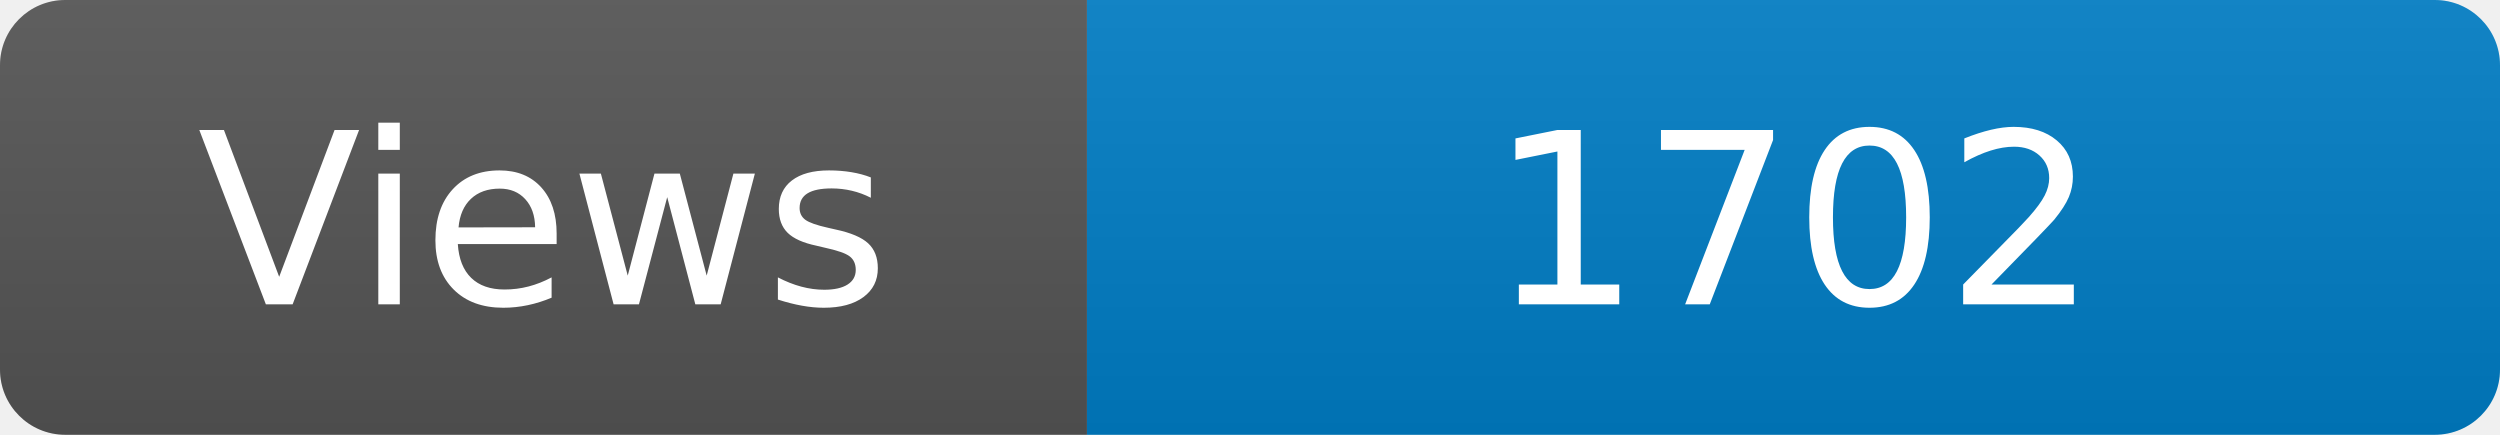
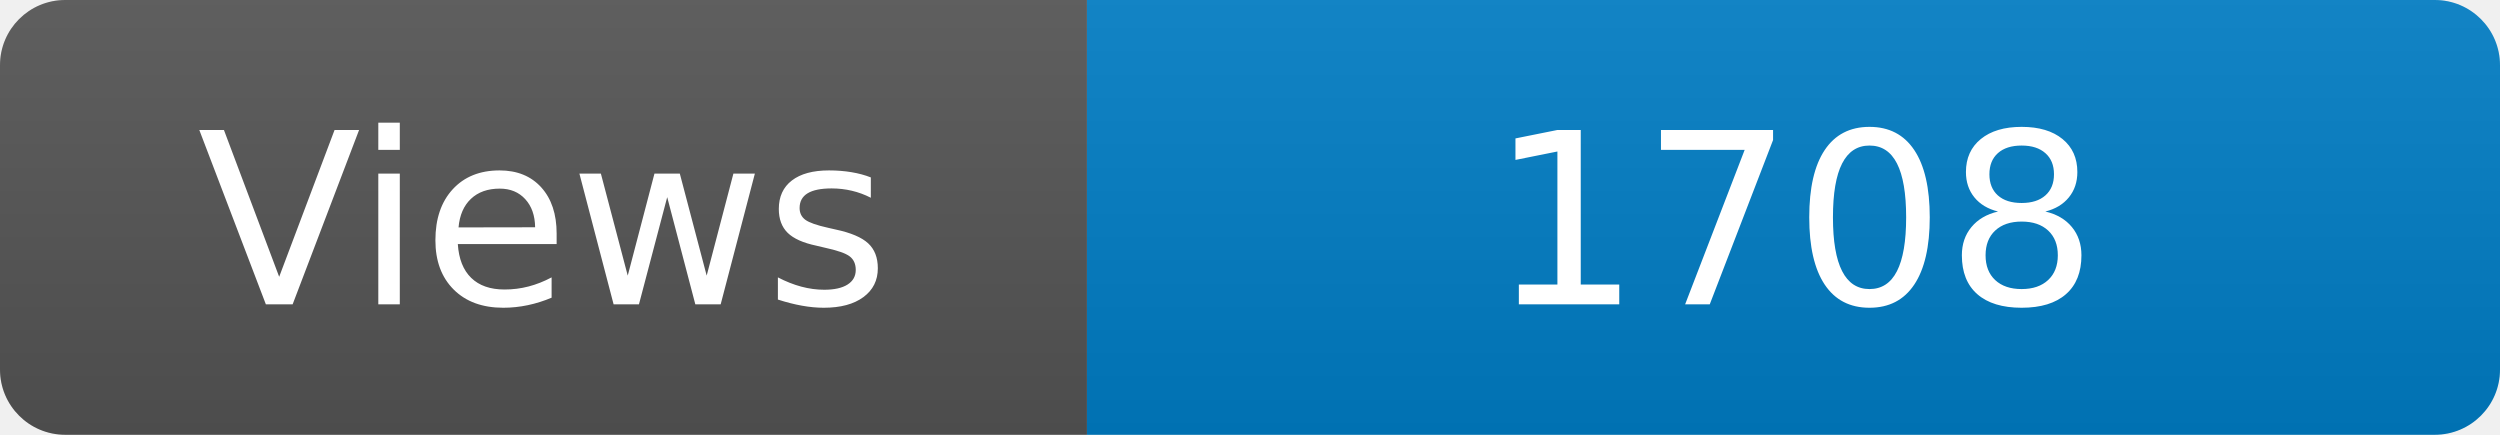
<svg xmlns="http://www.w3.org/2000/svg" width="115" height="20" role="img" aria-label="Maintained?: yes">
  <linearGradient id="s" x2="0" y2="100%">
    <stop offset="0" stop-color="#bbb" stop-opacity=".1" />
    <stop offset="1" stop-opacity=".1" />
  </linearGradient>
  <clipPath id="r">
    <rect width="115" height="20" rx="3" fill="#fff" />
  </clipPath>
  <g clip-path="url(#r)">
    <rect width="50" height="20" fill="#555" />
    <rect x="50" width="160" height="20" fill="#007ec6" />
    <rect width="115" height="20" fill="url(#s)" />
  </g>
  <g fill="#fff" text-anchor="middle" font-family="Verdana,Geneva,DejaVu Sans,sans-serif" font-size="110">
    <text x="250" y="140" transform="scale(.1)" fill="#fff">Views</text>
-     <text x="825" y="140" transform="scale(.1)" fill="#fff">1702</text>
+     <text x="825" y="140" transform="scale(.1)" fill="#fff">1708</text>
  </g>
</svg>
